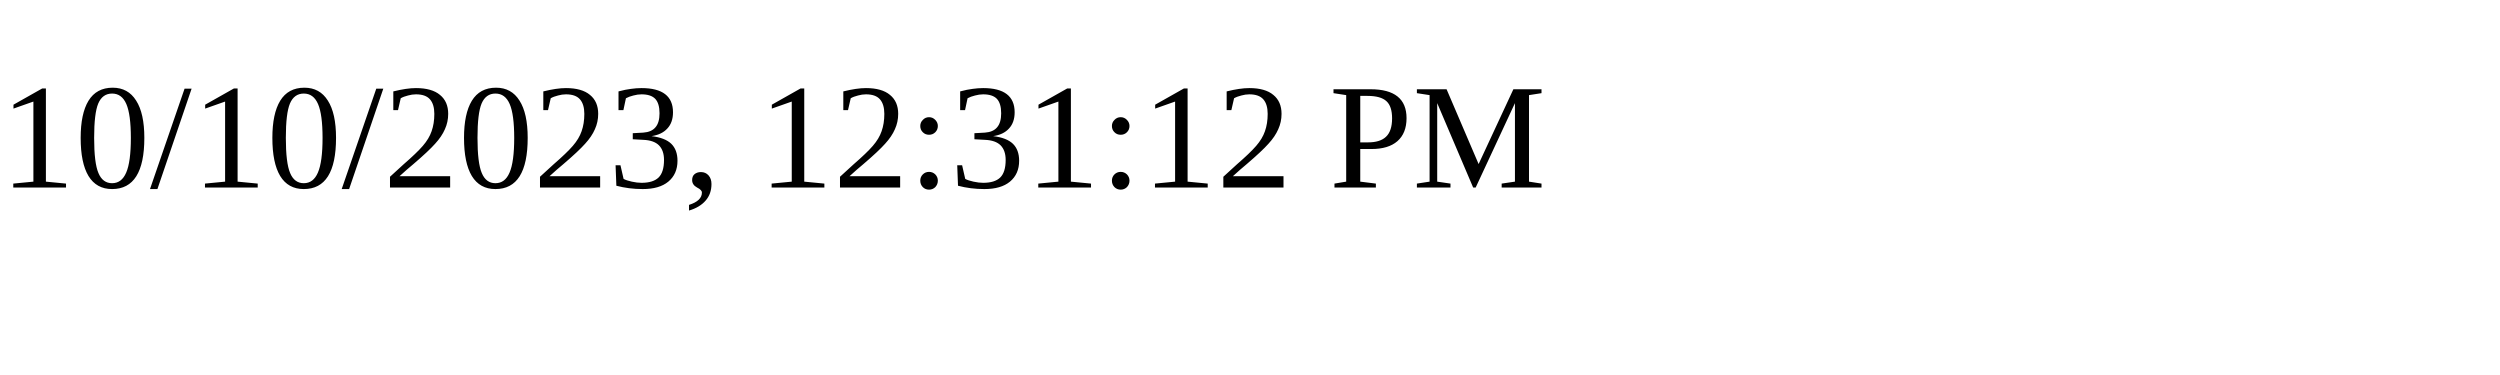
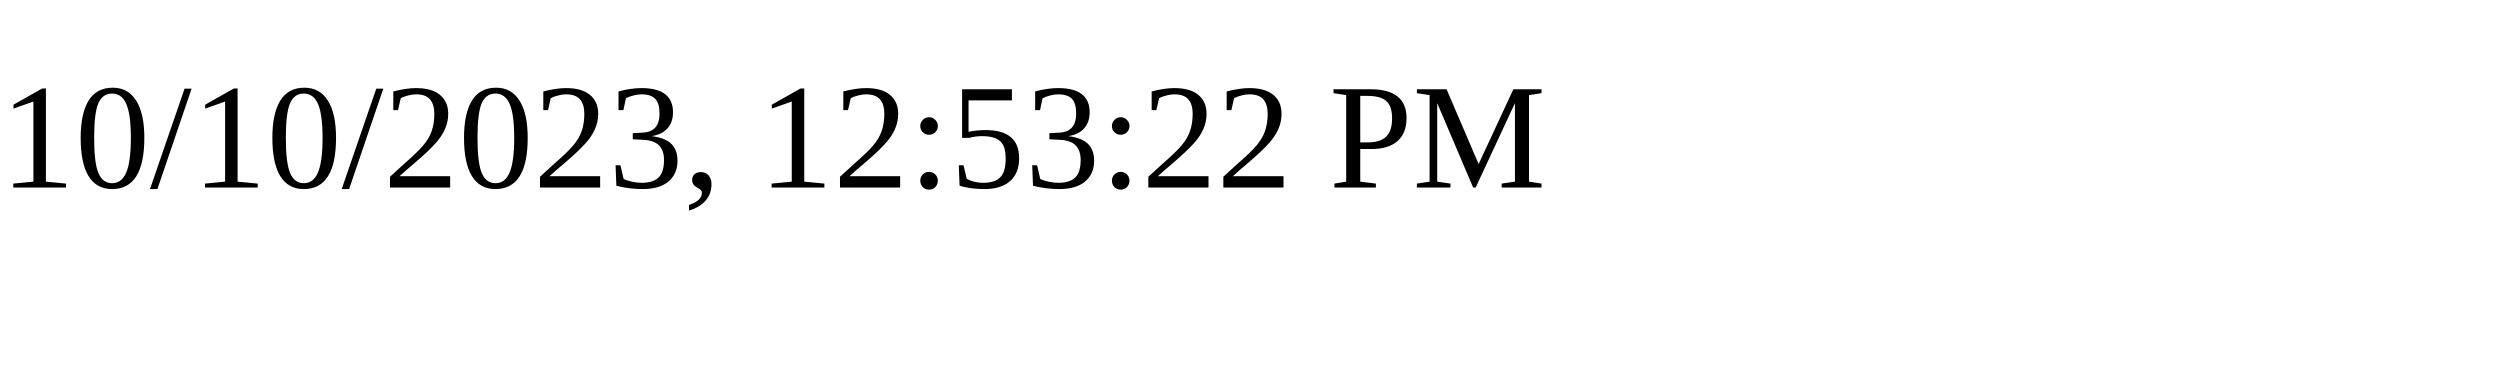
<svg xmlns="http://www.w3.org/2000/svg" height="30" width="200">
-   <text x="0" y="15">10/10/2023, 12:31:12 PM</text>
+   <text x="0" y="15">10/10/2023, 12:53:22 PM</text>
</svg>
